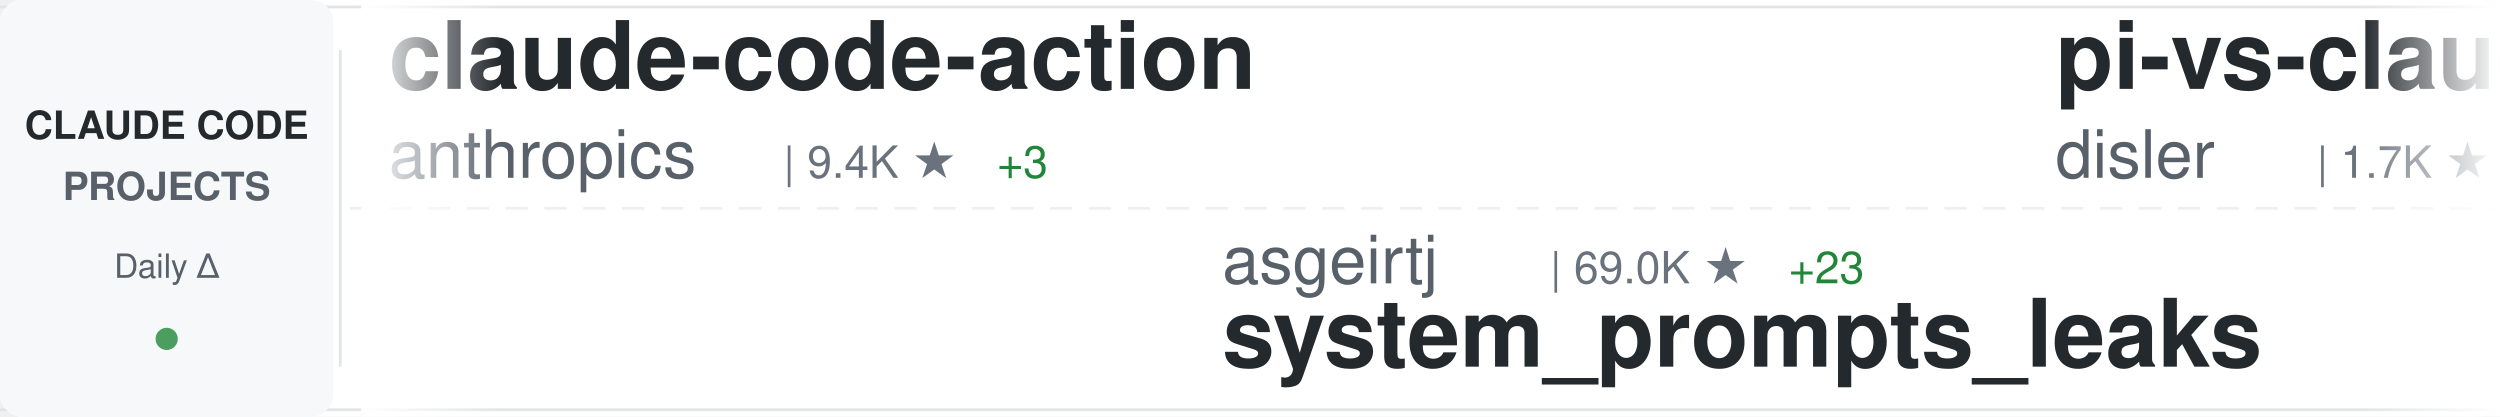
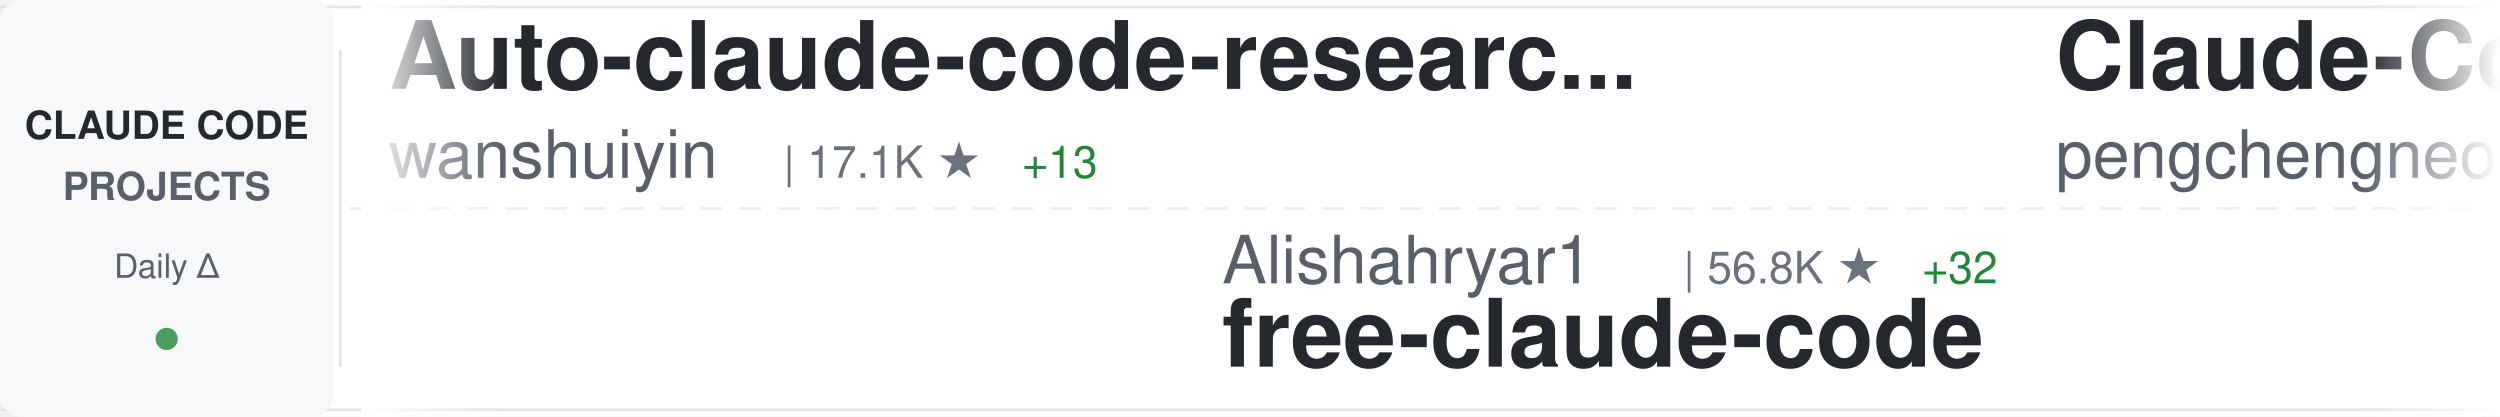
<svg xmlns="http://www.w3.org/2000/svg" width="900" height="150">
  <defs>
    <linearGradient id="awesomeLeftFade" x1="0%" y1="0%" x2="100%" y2="0%">
      <stop offset="0%" style="stop-color:#ffffff;stop-opacity:1" />
      <stop offset="100%" style="stop-color:#ffffff;stop-opacity:0" />
    </linearGradient>
    <linearGradient id="awesomeRightFade" x1="0%" y1="0%" x2="100%" y2="0%">
      <stop offset="0%" style="stop-color:#ffffff;stop-opacity:0" />
      <stop offset="100%" style="stop-color:#ffffff;stop-opacity:1" />
    </linearGradient>
  </defs>
  <rect width="900" height="150" fill="#ffffff" rx="8" />
  <rect x="0" y="2" width="900" height="1" fill="#e1e4e8" />
  <rect x="0" y="147" width="900" height="1" fill="#e1e4e8" />
  <line x1="0" y1="75" x2="900" y2="75" stroke="#e1e4e8" stroke-width="1" stroke-dasharray="8 6" opacity="0.6" />
  <rect x="0" y="0" width="120" height="150" fill="#f6f8fa" rx="8" />
  <text x="60" y="50" font-family="-apple-system, BlinkMacSystemFont, 'Segoe UI', Helvetica, Arial, sans-serif" font-size="14" font-weight="600" fill="#24292e" text-anchor="middle">CLAUDE CODE</text>
  <text x="60" y="72" font-family="-apple-system, BlinkMacSystemFont, 'Segoe UI', Helvetica, Arial, sans-serif" font-size="14" font-weight="600" fill="#586069" text-anchor="middle">PROJECTS</text>
  <text x="60" y="100" font-family="-apple-system, BlinkMacSystemFont, 'Segoe UI', Helvetica, Arial, sans-serif" font-size="12" font-weight="500" fill="#586069" text-anchor="middle">Daily Δ</text>
  <circle cx="60" cy="122" r="4" fill="#22863a" opacity="0.8" />
  <rect x="122" y="18" width="1" height="114" fill="#e1e4e8" />
  <clipPath id="awesomeTickerClip">
    <rect x="130" y="0" width="770" height="150" />
  </clipPath>
  <g clip-path="url(#awesomeTickerClip)">
    <g id="awesomeTickerItems">
      <animateTransform attributeName="transform" attributeType="XML" type="translate" from="0 0" to="-3000 0" dur="54s" repeatCount="indefinite" />
      <g transform="translate(0, 0)">
-         <text x="140" y="32" font-family="-apple-system, BlinkMacSystemFont, 'Segoe UI', Helvetica, Arial, sans-serif" font-size="34" font-weight="600" fill="#24292e">claude-code-action</text>
-         <text x="140" y="64" font-family="-apple-system, BlinkMacSystemFont, 'Segoe UI', Helvetica, Arial, sans-serif" font-size="24" font-weight="400" fill="#586069">anthropics</text>
-         <text x="282" y="64" font-family="-apple-system, BlinkMacSystemFont, 'Segoe UI', Helvetica, Arial, sans-serif" font-size="16" font-weight="500" fill="#6a737d">| 9.4K ★</text>
-         <text x="359" y="64" font-family="-apple-system, BlinkMacSystemFont, 'Segoe UI', Helvetica, Arial, sans-serif" font-size="16" font-weight="500" fill="#22863a"> +3</text>
+         <text x="140" y="32" font-family="-apple-system, BlinkMacSystemFont, 'Segoe UI', Helvetica, Arial, sans-serif" font-size="34" font-weight="600" fill="#24292e">Auto-claude-code-researc...</text>
+         <text x="140" y="64" font-family="-apple-system, BlinkMacSystemFont, 'Segoe UI', Helvetica, Arial, sans-serif" font-size="24" font-weight="400" fill="#586069">wanshuiyin</text>
+         <text x="282" y="64" font-family="-apple-system, BlinkMacSystemFont, 'Segoe UI', Helvetica, Arial, sans-serif" font-size="16" font-weight="500" fill="#6a737d">| 17.1K ★</text>
+         <text x="368" y="64" font-family="-apple-system, BlinkMacSystemFont, 'Segoe UI', Helvetica, Arial, sans-serif" font-size="16" font-weight="500" fill="#22863a"> +13</text>
      </g>
      <g transform="translate(300, 0)">
-         <text x="140" y="102" font-family="-apple-system, BlinkMacSystemFont, 'Segoe UI', Helvetica, Arial, sans-serif" font-size="24" font-weight="400" fill="#586069">asgeirtj</text>
-         <text x="258" y="102" font-family="-apple-system, BlinkMacSystemFont, 'Segoe UI', Helvetica, Arial, sans-serif" font-size="16" font-weight="500" fill="#6a737d">| 69.0K ★</text>
-         <text x="344" y="102" font-family="-apple-system, BlinkMacSystemFont, 'Segoe UI', Helvetica, Arial, sans-serif" font-size="16" font-weight="500" fill="#22863a"> +23</text>
-         <text x="140" y="132" font-family="-apple-system, BlinkMacSystemFont, 'Segoe UI', Helvetica, Arial, sans-serif" font-size="34" font-weight="600" fill="#24292e">system_prompts_leaks</text>
+         <text x="140" y="102" font-family="-apple-system, BlinkMacSystemFont, 'Segoe UI', Helvetica, Arial, sans-serif" font-size="24" font-weight="400" fill="#586069">Alishahryar1</text>
+         <text x="306" y="102" font-family="-apple-system, BlinkMacSystemFont, 'Segoe UI', Helvetica, Arial, sans-serif" font-size="16" font-weight="500" fill="#6a737d">| 56.8K ★</text>
+         <text x="392" y="102" font-family="-apple-system, BlinkMacSystemFont, 'Segoe UI', Helvetica, Arial, sans-serif" font-size="16" font-weight="500" fill="#22863a"> +32</text>
+         <text x="140" y="132" font-family="-apple-system, BlinkMacSystemFont, 'Segoe UI', Helvetica, Arial, sans-serif" font-size="34" font-weight="600" fill="#24292e">free-claude-code</text>
      </g>
      <g transform="translate(600, 0)">
-         <text x="140" y="32" font-family="-apple-system, BlinkMacSystemFont, 'Segoe UI', Helvetica, Arial, sans-serif" font-size="34" font-weight="600" fill="#24292e">pi-vs-claude-code</text>
-         <text x="140" y="64" font-family="-apple-system, BlinkMacSystemFont, 'Segoe UI', Helvetica, Arial, sans-serif" font-size="24" font-weight="400" fill="#586069">disler</text>
-         <text x="234" y="64" font-family="-apple-system, BlinkMacSystemFont, 'Segoe UI', Helvetica, Arial, sans-serif" font-size="16" font-weight="500" fill="#6a737d">| 1.7K ★</text>
+         <text x="140" y="32" font-family="-apple-system, BlinkMacSystemFont, 'Segoe UI', Helvetica, Arial, sans-serif" font-size="34" font-weight="600" fill="#24292e">Claude-Code</text>
+         <text x="140" y="64" font-family="-apple-system, BlinkMacSystemFont, 'Segoe UI', Helvetica, Arial, sans-serif" font-size="24" font-weight="400" fill="#586069">pengchengneo</text>
+         <text x="306" y="64" font-family="-apple-system, BlinkMacSystemFont, 'Segoe UI', Helvetica, Arial, sans-serif" font-size="16" font-weight="500" fill="#6a737d">| 1.8K ★</text>
+         <text x="383" y="64" font-family="-apple-system, BlinkMacSystemFont, 'Segoe UI', Helvetica, Arial, sans-serif" font-size="16" font-weight="500" fill="#cb2431"> -2</text>
      </g>
      <g transform="translate(900, 0)">
-         <text x="140" y="102" font-family="-apple-system, BlinkMacSystemFont, 'Segoe UI', Helvetica, Arial, sans-serif" font-size="24" font-weight="400" fill="#586069">1rgs</text>
-         <text x="210" y="102" font-family="-apple-system, BlinkMacSystemFont, 'Segoe UI', Helvetica, Arial, sans-serif" font-size="16" font-weight="500" fill="#6a737d">| 3.8K ★</text>
-         <text x="140" y="132" font-family="-apple-system, BlinkMacSystemFont, 'Segoe UI', Helvetica, Arial, sans-serif" font-size="34" font-weight="600" fill="#24292e">claude-code-proxy</text>
+         <text x="140" y="102" font-family="-apple-system, BlinkMacSystemFont, 'Segoe UI', Helvetica, Arial, sans-serif" font-size="24" font-weight="400" fill="#586069">andrew-kramer-inno</text>
+         <text x="378" y="102" font-family="-apple-system, BlinkMacSystemFont, 'Segoe UI', Helvetica, Arial, sans-serif" font-size="16" font-weight="500" fill="#6a737d">| 594 ★</text>
+         <text x="140" y="132" font-family="-apple-system, BlinkMacSystemFont, 'Segoe UI', Helvetica, Arial, sans-serif" font-size="34" font-weight="600" fill="#24292e">claude-code-source-build</text>
      </g>
      <g transform="translate(1200, 0)">
-         <text x="140" y="32" font-family="-apple-system, BlinkMacSystemFont, 'Segoe UI', Helvetica, Arial, sans-serif" font-size="34" font-weight="600" fill="#24292e">claude-code</text>
-         <text x="140" y="64" font-family="-apple-system, BlinkMacSystemFont, 'Segoe UI', Helvetica, Arial, sans-serif" font-size="24" font-weight="400" fill="#586069">Onewon</text>
-         <text x="234" y="64" font-family="-apple-system, BlinkMacSystemFont, 'Segoe UI', Helvetica, Arial, sans-serif" font-size="16" font-weight="500" fill="#6a737d">| 182 ★</text>
+         <text x="140" y="32" font-family="-apple-system, BlinkMacSystemFont, 'Segoe UI', Helvetica, Arial, sans-serif" font-size="34" font-weight="600" fill="#24292e">Dive-into-Claude-Code</text>
+         <text x="140" y="64" font-family="-apple-system, BlinkMacSystemFont, 'Segoe UI', Helvetica, Arial, sans-serif" font-size="24" font-weight="400" fill="#586069">VILA-Lab</text>
+         <text x="258" y="64" font-family="-apple-system, BlinkMacSystemFont, 'Segoe UI', Helvetica, Arial, sans-serif" font-size="16" font-weight="500" fill="#6a737d">| 2.1K ★</text>
      </g>
      <g transform="translate(1500, 0)">
-         <text x="140" y="102" font-family="-apple-system, BlinkMacSystemFont, 'Segoe UI', Helvetica, Arial, sans-serif" font-size="24" font-weight="400" fill="#586069">SeemSeam</text>
-         <text x="258" y="102" font-family="-apple-system, BlinkMacSystemFont, 'Segoe UI', Helvetica, Arial, sans-serif" font-size="16" font-weight="500" fill="#6a737d">| 3.5K ★</text>
-         <text x="140" y="132" font-family="-apple-system, BlinkMacSystemFont, 'Segoe UI', Helvetica, Arial, sans-serif" font-size="34" font-weight="600" fill="#24292e">claude_codex_bridge</text>
+         <text x="140" y="102" font-family="-apple-system, BlinkMacSystemFont, 'Segoe UI', Helvetica, Arial, sans-serif" font-size="24" font-weight="400" fill="#586069">musistudio</text>
+         <text x="282" y="102" font-family="-apple-system, BlinkMacSystemFont, 'Segoe UI', Helvetica, Arial, sans-serif" font-size="16" font-weight="500" fill="#6a737d">| 37.6K ★</text>
+         <text x="368" y="102" font-family="-apple-system, BlinkMacSystemFont, 'Segoe UI', Helvetica, Arial, sans-serif" font-size="16" font-weight="500" fill="#22863a"> +4</text>
+         <text x="140" y="132" font-family="-apple-system, BlinkMacSystemFont, 'Segoe UI', Helvetica, Arial, sans-serif" font-size="34" font-weight="600" fill="#24292e">claude-code-router</text>
      </g>
      <g transform="translate(1800, 0)">
-         <text x="140" y="32" font-family="-apple-system, BlinkMacSystemFont, 'Segoe UI', Helvetica, Arial, sans-serif" font-size="34" font-weight="600" fill="#24292e">claude-code</text>
-         <text x="140" y="64" font-family="-apple-system, BlinkMacSystemFont, 'Segoe UI', Helvetica, Arial, sans-serif" font-size="24" font-weight="400" fill="#586069">tanbiralam</text>
-         <text x="282" y="64" font-family="-apple-system, BlinkMacSystemFont, 'Segoe UI', Helvetica, Arial, sans-serif" font-size="16" font-weight="500" fill="#6a737d">| 2.3K ★</text>
-         <text x="359" y="64" font-family="-apple-system, BlinkMacSystemFont, 'Segoe UI', Helvetica, Arial, sans-serif" font-size="16" font-weight="500" fill="#22863a"> +1</text>
+         <text x="140" y="32" font-family="-apple-system, BlinkMacSystemFont, 'Segoe UI', Helvetica, Arial, sans-serif" font-size="34" font-weight="600" fill="#24292e">arcads-claude-code</text>
+         <text x="140" y="64" font-family="-apple-system, BlinkMacSystemFont, 'Segoe UI', Helvetica, Arial, sans-serif" font-size="24" font-weight="400" fill="#586069">krusemediallc</text>
+         <text x="318" y="64" font-family="-apple-system, BlinkMacSystemFont, 'Segoe UI', Helvetica, Arial, sans-serif" font-size="16" font-weight="500" fill="#6a737d">| 1.6K ★</text>
+         <text x="395" y="64" font-family="-apple-system, BlinkMacSystemFont, 'Segoe UI', Helvetica, Arial, sans-serif" font-size="16" font-weight="500" fill="#22863a"> +1</text>
      </g>
      <g transform="translate(2100, 0)">
-         <text x="140" y="102" font-family="-apple-system, BlinkMacSystemFont, 'Segoe UI', Helvetica, Arial, sans-serif" font-size="24" font-weight="400" fill="#586069">freestylefly</text>
-         <text x="306" y="102" font-family="-apple-system, BlinkMacSystemFont, 'Segoe UI', Helvetica, Arial, sans-serif" font-size="16" font-weight="500" fill="#6a737d">| 131 ★</text>
-         <text x="140" y="132" font-family="-apple-system, BlinkMacSystemFont, 'Segoe UI', Helvetica, Arial, sans-serif" font-size="34" font-weight="600" fill="#24292e">claude-code</text>
+         <text x="140" y="102" font-family="-apple-system, BlinkMacSystemFont, 'Segoe UI', Helvetica, Arial, sans-serif" font-size="24" font-weight="400" fill="#586069">ChinaSiro</text>
+         <text x="270" y="102" font-family="-apple-system, BlinkMacSystemFont, 'Segoe UI', Helvetica, Arial, sans-serif" font-size="16" font-weight="500" fill="#6a737d">| 9.7K ★</text>
+         <text x="347" y="102" font-family="-apple-system, BlinkMacSystemFont, 'Segoe UI', Helvetica, Arial, sans-serif" font-size="16" font-weight="500" fill="#22863a"> +1</text>
+         <text x="140" y="132" font-family="-apple-system, BlinkMacSystemFont, 'Segoe UI', Helvetica, Arial, sans-serif" font-size="34" font-weight="600" fill="#24292e">claude-code-sourcemap</text>
      </g>
      <g transform="translate(2400, 0)">
-         <text x="140" y="32" font-family="-apple-system, BlinkMacSystemFont, 'Segoe UI', Helvetica, Arial, sans-serif" font-size="34" font-weight="600" fill="#24292e">claude-code-guide</text>
-         <text x="140" y="64" font-family="-apple-system, BlinkMacSystemFont, 'Segoe UI', Helvetica, Arial, sans-serif" font-size="24" font-weight="400" fill="#586069">zebbern</text>
-         <text x="246" y="64" font-family="-apple-system, BlinkMacSystemFont, 'Segoe UI', Helvetica, Arial, sans-serif" font-size="16" font-weight="500" fill="#6a737d">| 4.6K ★</text>
+         <text x="140" y="32" font-family="-apple-system, BlinkMacSystemFont, 'Segoe UI', Helvetica, Arial, sans-serif" font-size="34" font-weight="600" fill="#24292e">claude-code-spec-workflo...</text>
+         <text x="140" y="64" font-family="-apple-system, BlinkMacSystemFont, 'Segoe UI', Helvetica, Arial, sans-serif" font-size="24" font-weight="400" fill="#586069">Pimzino</text>
+         <text x="246" y="64" font-family="-apple-system, BlinkMacSystemFont, 'Segoe UI', Helvetica, Arial, sans-serif" font-size="16" font-weight="500" fill="#6a737d">| 3.9K ★</text>
+         <text x="323" y="64" font-family="-apple-system, BlinkMacSystemFont, 'Segoe UI', Helvetica, Arial, sans-serif" font-size="16" font-weight="500" fill="#cb2431"> -1</text>
      </g>
      <g transform="translate(2700, 0)">
-         <text x="140" y="102" font-family="-apple-system, BlinkMacSystemFont, 'Segoe UI', Helvetica, Arial, sans-serif" font-size="24" font-weight="400" fill="#586069">VoltAgent</text>
-         <text x="270" y="102" font-family="-apple-system, BlinkMacSystemFont, 'Segoe UI', Helvetica, Arial, sans-serif" font-size="16" font-weight="500" fill="#6a737d">| 25.5K ★</text>
-         <text x="356" y="102" font-family="-apple-system, BlinkMacSystemFont, 'Segoe UI', Helvetica, Arial, sans-serif" font-size="16" font-weight="500" fill="#22863a"> +9</text>
-         <text x="140" y="132" font-family="-apple-system, BlinkMacSystemFont, 'Segoe UI', Helvetica, Arial, sans-serif" font-size="34" font-weight="600" fill="#24292e">awesome-claude-code-suba...</text>
+         <text x="140" y="102" font-family="-apple-system, BlinkMacSystemFont, 'Segoe UI', Helvetica, Arial, sans-serif" font-size="24" font-weight="400" fill="#586069">overwirehq</text>
+         <text x="282" y="102" font-family="-apple-system, BlinkMacSystemFont, 'Segoe UI', Helvetica, Arial, sans-serif" font-size="16" font-weight="500" fill="#6a737d">| 2.8K ★</text>
+         <text x="140" y="132" font-family="-apple-system, BlinkMacSystemFont, 'Segoe UI', Helvetica, Arial, sans-serif" font-size="34" font-weight="600" fill="#24292e">claude-code-telegram</text>
      </g>
      <g transform="translate(3000, 0)">
-         <text x="140" y="32" font-family="-apple-system, BlinkMacSystemFont, 'Segoe UI', Helvetica, Arial, sans-serif" font-size="34" font-weight="600" fill="#24292e">claude-code-action</text>
-         <text x="140" y="64" font-family="-apple-system, BlinkMacSystemFont, 'Segoe UI', Helvetica, Arial, sans-serif" font-size="24" font-weight="400" fill="#586069">anthropics</text>
-         <text x="282" y="64" font-family="-apple-system, BlinkMacSystemFont, 'Segoe UI', Helvetica, Arial, sans-serif" font-size="16" font-weight="500" fill="#6a737d">| 9.4K ★</text>
-         <text x="359" y="64" font-family="-apple-system, BlinkMacSystemFont, 'Segoe UI', Helvetica, Arial, sans-serif" font-size="16" font-weight="500" fill="#22863a"> +3</text>
+         <text x="140" y="32" font-family="-apple-system, BlinkMacSystemFont, 'Segoe UI', Helvetica, Arial, sans-serif" font-size="34" font-weight="600" fill="#24292e">Auto-claude-code-researc...</text>
+         <text x="140" y="64" font-family="-apple-system, BlinkMacSystemFont, 'Segoe UI', Helvetica, Arial, sans-serif" font-size="24" font-weight="400" fill="#586069">wanshuiyin</text>
+         <text x="282" y="64" font-family="-apple-system, BlinkMacSystemFont, 'Segoe UI', Helvetica, Arial, sans-serif" font-size="16" font-weight="500" fill="#6a737d">| 17.1K ★</text>
+         <text x="368" y="64" font-family="-apple-system, BlinkMacSystemFont, 'Segoe UI', Helvetica, Arial, sans-serif" font-size="16" font-weight="500" fill="#22863a"> +13</text>
      </g>
      <g transform="translate(3300, 0)">
-         <text x="140" y="102" font-family="-apple-system, BlinkMacSystemFont, 'Segoe UI', Helvetica, Arial, sans-serif" font-size="24" font-weight="400" fill="#586069">asgeirtj</text>
-         <text x="258" y="102" font-family="-apple-system, BlinkMacSystemFont, 'Segoe UI', Helvetica, Arial, sans-serif" font-size="16" font-weight="500" fill="#6a737d">| 69.0K ★</text>
-         <text x="344" y="102" font-family="-apple-system, BlinkMacSystemFont, 'Segoe UI', Helvetica, Arial, sans-serif" font-size="16" font-weight="500" fill="#22863a"> +23</text>
-         <text x="140" y="132" font-family="-apple-system, BlinkMacSystemFont, 'Segoe UI', Helvetica, Arial, sans-serif" font-size="34" font-weight="600" fill="#24292e">system_prompts_leaks</text>
+         <text x="140" y="102" font-family="-apple-system, BlinkMacSystemFont, 'Segoe UI', Helvetica, Arial, sans-serif" font-size="24" font-weight="400" fill="#586069">Alishahryar1</text>
+         <text x="306" y="102" font-family="-apple-system, BlinkMacSystemFont, 'Segoe UI', Helvetica, Arial, sans-serif" font-size="16" font-weight="500" fill="#6a737d">| 56.8K ★</text>
+         <text x="392" y="102" font-family="-apple-system, BlinkMacSystemFont, 'Segoe UI', Helvetica, Arial, sans-serif" font-size="16" font-weight="500" fill="#22863a"> +32</text>
+         <text x="140" y="132" font-family="-apple-system, BlinkMacSystemFont, 'Segoe UI', Helvetica, Arial, sans-serif" font-size="34" font-weight="600" fill="#24292e">free-claude-code</text>
      </g>
      <g transform="translate(3600, 0)">
-         <text x="140" y="32" font-family="-apple-system, BlinkMacSystemFont, 'Segoe UI', Helvetica, Arial, sans-serif" font-size="34" font-weight="600" fill="#24292e">pi-vs-claude-code</text>
-         <text x="140" y="64" font-family="-apple-system, BlinkMacSystemFont, 'Segoe UI', Helvetica, Arial, sans-serif" font-size="24" font-weight="400" fill="#586069">disler</text>
-         <text x="234" y="64" font-family="-apple-system, BlinkMacSystemFont, 'Segoe UI', Helvetica, Arial, sans-serif" font-size="16" font-weight="500" fill="#6a737d">| 1.7K ★</text>
+         <text x="140" y="32" font-family="-apple-system, BlinkMacSystemFont, 'Segoe UI', Helvetica, Arial, sans-serif" font-size="34" font-weight="600" fill="#24292e">Claude-Code</text>
+         <text x="140" y="64" font-family="-apple-system, BlinkMacSystemFont, 'Segoe UI', Helvetica, Arial, sans-serif" font-size="24" font-weight="400" fill="#586069">pengchengneo</text>
+         <text x="306" y="64" font-family="-apple-system, BlinkMacSystemFont, 'Segoe UI', Helvetica, Arial, sans-serif" font-size="16" font-weight="500" fill="#6a737d">| 1.8K ★</text>
+         <text x="383" y="64" font-family="-apple-system, BlinkMacSystemFont, 'Segoe UI', Helvetica, Arial, sans-serif" font-size="16" font-weight="500" fill="#cb2431"> -2</text>
      </g>
      <g transform="translate(3900, 0)">
-         <text x="140" y="102" font-family="-apple-system, BlinkMacSystemFont, 'Segoe UI', Helvetica, Arial, sans-serif" font-size="24" font-weight="400" fill="#586069">1rgs</text>
-         <text x="210" y="102" font-family="-apple-system, BlinkMacSystemFont, 'Segoe UI', Helvetica, Arial, sans-serif" font-size="16" font-weight="500" fill="#6a737d">| 3.8K ★</text>
-         <text x="140" y="132" font-family="-apple-system, BlinkMacSystemFont, 'Segoe UI', Helvetica, Arial, sans-serif" font-size="34" font-weight="600" fill="#24292e">claude-code-proxy</text>
+         <text x="140" y="102" font-family="-apple-system, BlinkMacSystemFont, 'Segoe UI', Helvetica, Arial, sans-serif" font-size="24" font-weight="400" fill="#586069">andrew-kramer-inno</text>
+         <text x="378" y="102" font-family="-apple-system, BlinkMacSystemFont, 'Segoe UI', Helvetica, Arial, sans-serif" font-size="16" font-weight="500" fill="#6a737d">| 594 ★</text>
+         <text x="140" y="132" font-family="-apple-system, BlinkMacSystemFont, 'Segoe UI', Helvetica, Arial, sans-serif" font-size="34" font-weight="600" fill="#24292e">claude-code-source-build</text>
      </g>
    </g>
  </g>
  <rect x="130" y="0" width="50" height="150" fill="url(#awesomeLeftFade)" />
  <rect x="850" y="0" width="50" height="150" fill="url(#awesomeRightFade)" />
</svg>
